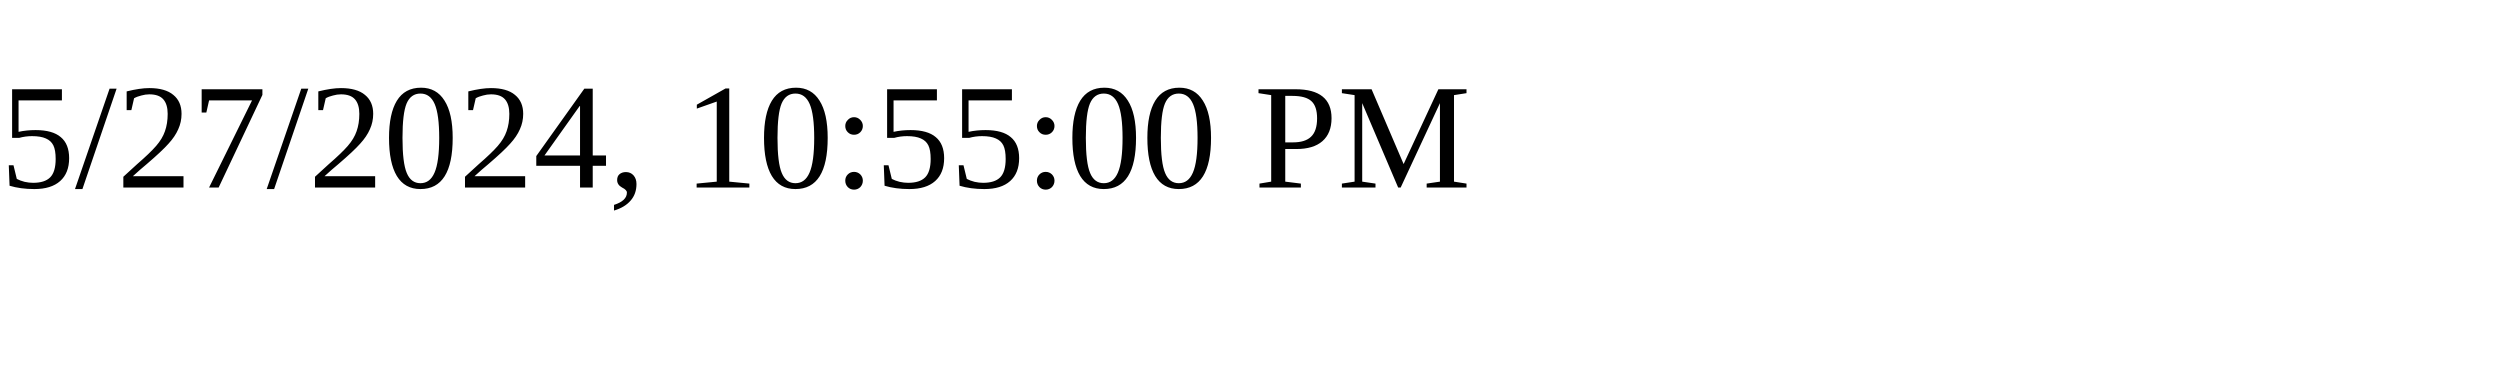
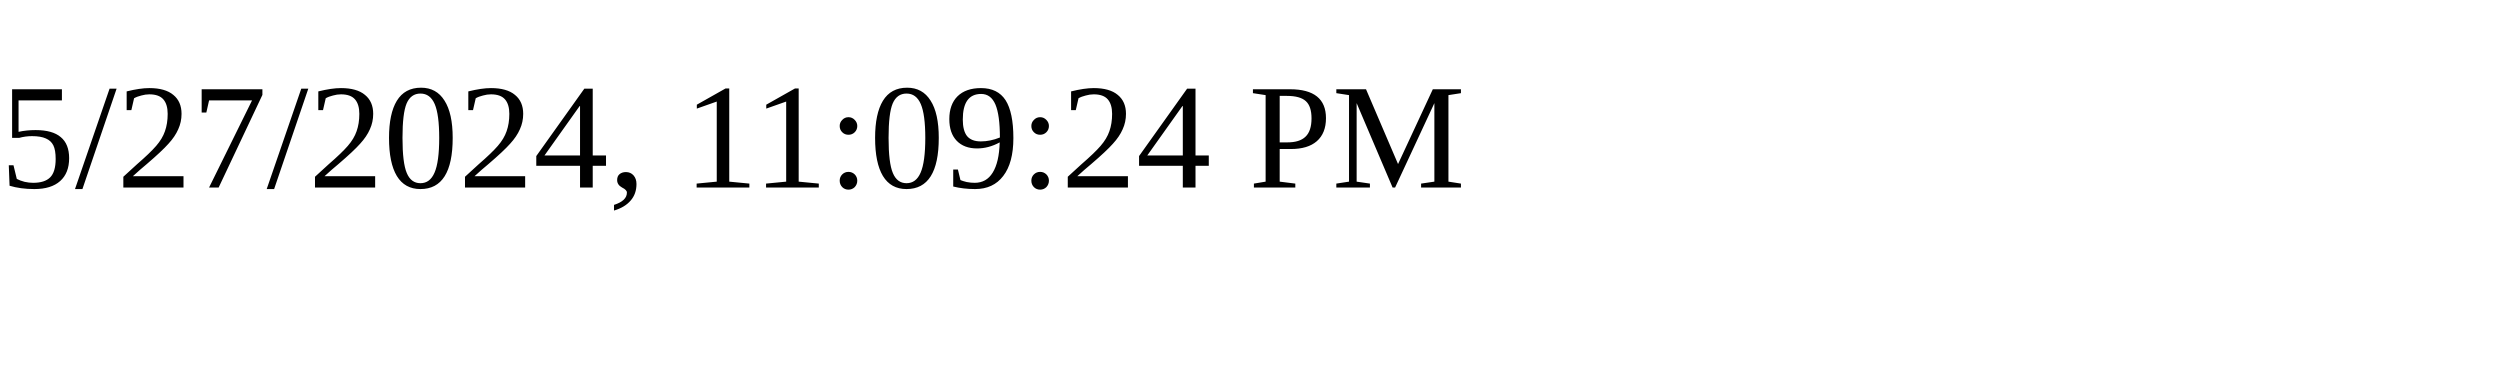
<svg xmlns="http://www.w3.org/2000/svg" height="30" width="200">
-   <text x="0" y="15">5/27/2024, 10:55:00 PM</text>
+   <text x="0" y="15">5/27/2024, 11:09:24 PM</text>
</svg>
